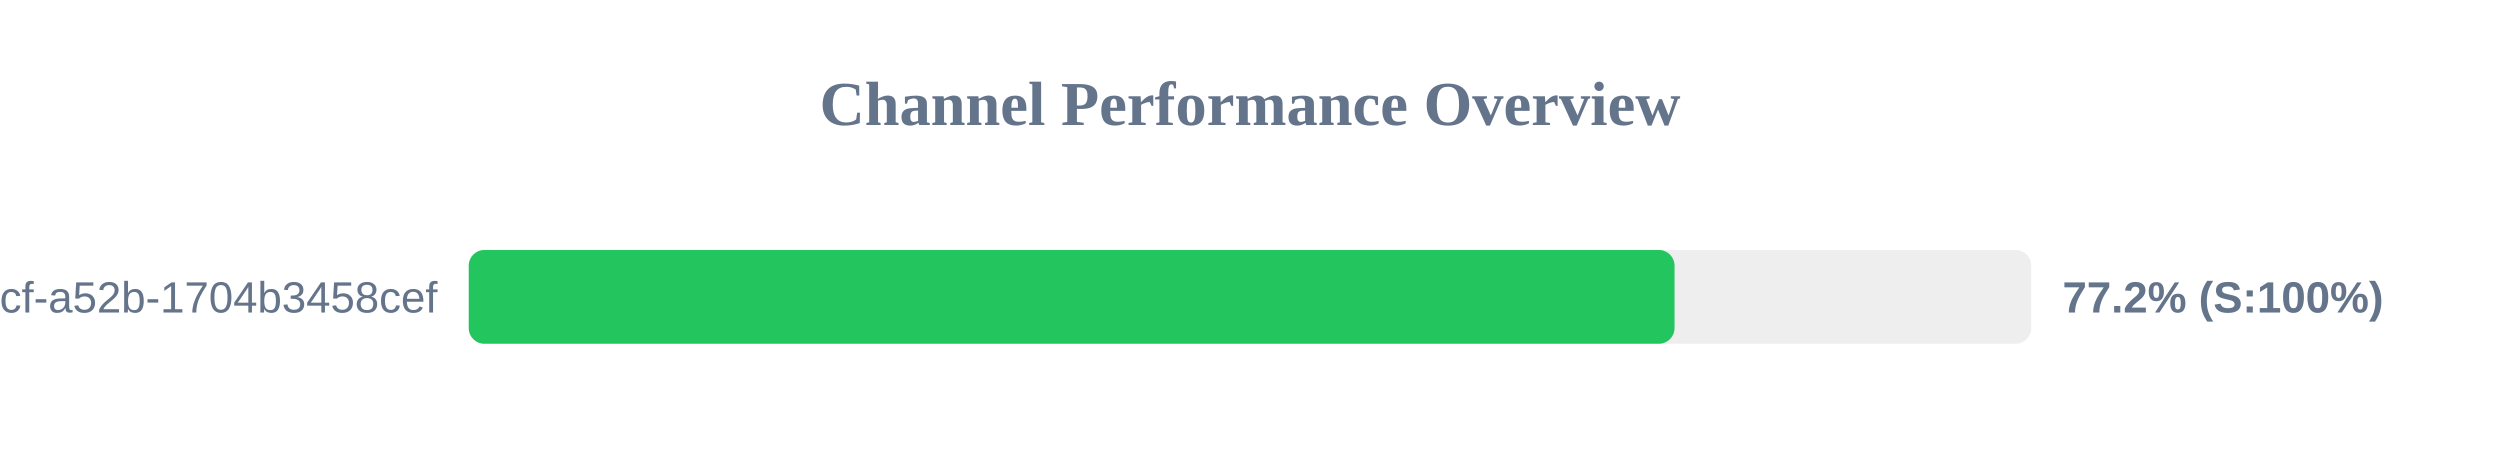
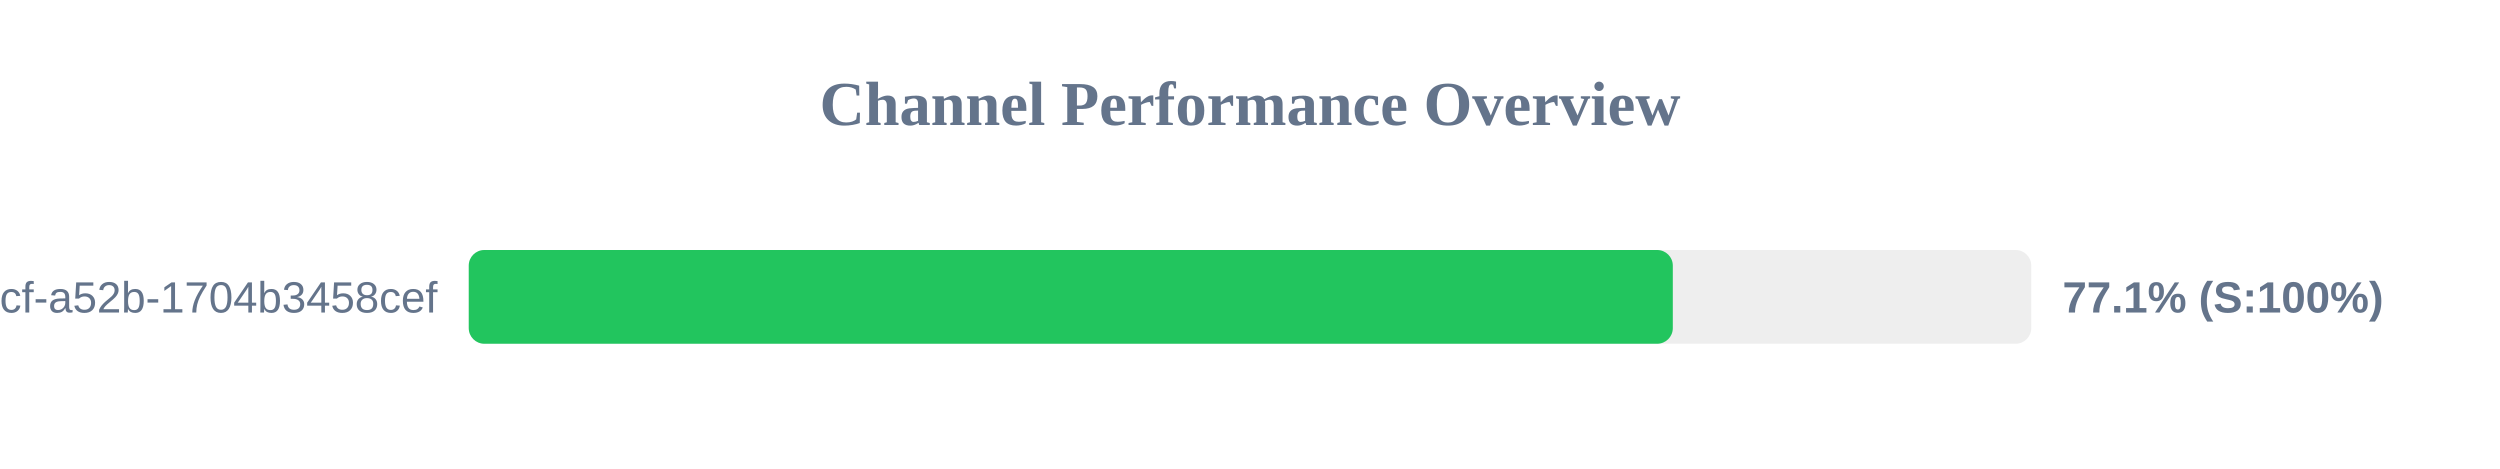
<svg xmlns="http://www.w3.org/2000/svg" width="800" height="150" version="1.1">
  <style>
        .row { font: 14px Arial; fill: #64748b; }
        .score { font: bold 14px Arial; fill: #64748b; }
    </style>
  <text x="400" y="40" text-anchor="middle" font-size="20px" font-weight="bold" fill="#64748b">Channel Performance Overview</text>
  <rect x="150" y="80" width="500" height="30" fill="#eee" rx="5" />
-   <rect x="150" y="80" width="385.85" height="30" fill="#22c55e" rx="5" />
+   <rect x="150" y="80" width="385.3" height="30" fill="#22c55e" rx="5" />
  <text x="140" y="100" text-anchor="end" class="row">?uuid=0cb527d9-6117-4bcf-a52b-1704b3458cef</text>
-   <text x="660" y="100" text-anchor="start" class="score">77.2% (S:100%)</text>
+   <text x="660" y="100" text-anchor="start" class="score">77.1% (S:100%)</text>
</svg>
